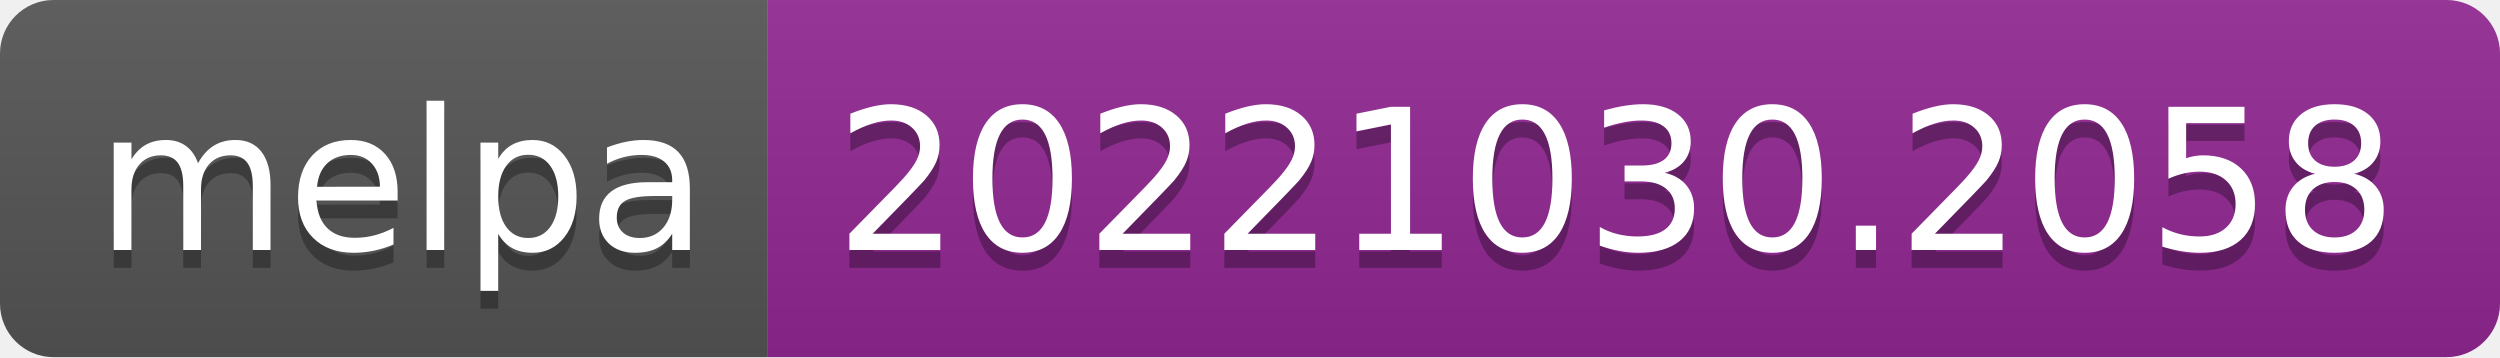
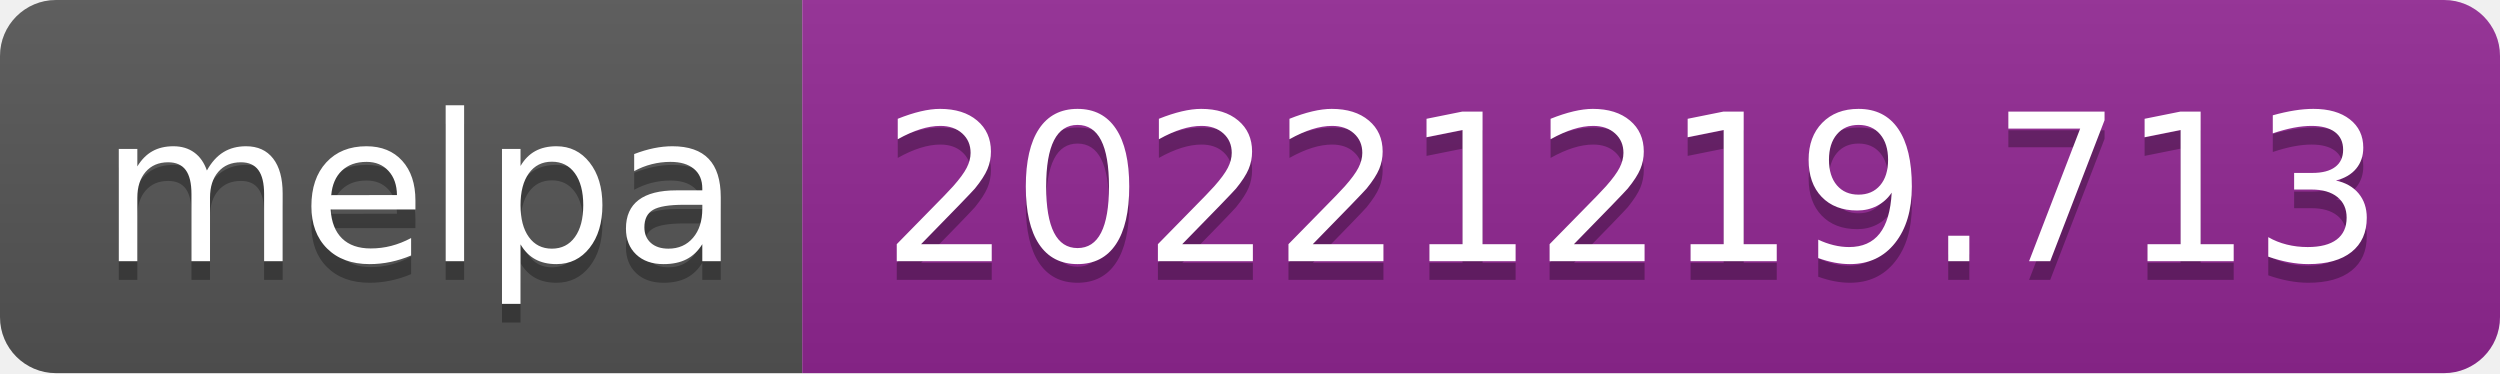
- <svg xmlns="http://www.w3.org/2000/svg" width="140" height="20" role="img" aria-label="melpa: 20221030.2058">
+ <svg xmlns="http://www.w3.org/2000/svg" width="134" height="20" role="img" aria-label="melpa: 20221219.713">
  <linearGradient id="s" x2="0" y2="100%">
    <stop offset="0" stop-color="#bbb" stop-opacity=".1" />
    <stop offset="1" stop-opacity=".1" />
  </linearGradient>
  <clipPath id="r">
-     <rect width="140" height="20" rx="3" fill="#fff" />
+     <rect width="134" height="20" rx="3" fill="#fff" />
  </clipPath>
  <g clip-path="url(#r)">
    <rect width="43" height="20" fill="#555" />
-     <rect x="43" width="97" height="20" fill="#922793" />
-     <rect width="140" height="20" fill="url(#s)" />
+     <rect x="43" width="91" height="20" fill="#922793" />
+     <rect width="134" height="20" fill="url(#s)" />
  </g>
  <g fill="#fff" text-anchor="middle" font-family="Verdana,Geneva,DejaVu Sans,sans-serif" text-rendering="geometricPrecision" font-size="110">
    <text aria-hidden="true" x="225" y="150" fill="#010101" fill-opacity=".3" transform="scale(.1)" textLength="330">melpa</text>
    <text x="225" y="140" transform="scale(.1)" fill="#fff" textLength="330">melpa</text>
-     <text aria-hidden="true" x="905" y="150" fill="#010101" fill-opacity=".3" transform="scale(.1)" textLength="870">20221030.2058</text>
-     <text x="905" y="140" transform="scale(.1)" fill="#fff" textLength="870">20221030.2058</text>
+     <text aria-hidden="true" x="875" y="150" fill="#010101" fill-opacity=".3" transform="scale(.1)" textLength="810">20221219.713</text>
+     <text x="875" y="140" transform="scale(.1)" fill="#fff" textLength="810">20221219.713</text>
  </g>
</svg>
